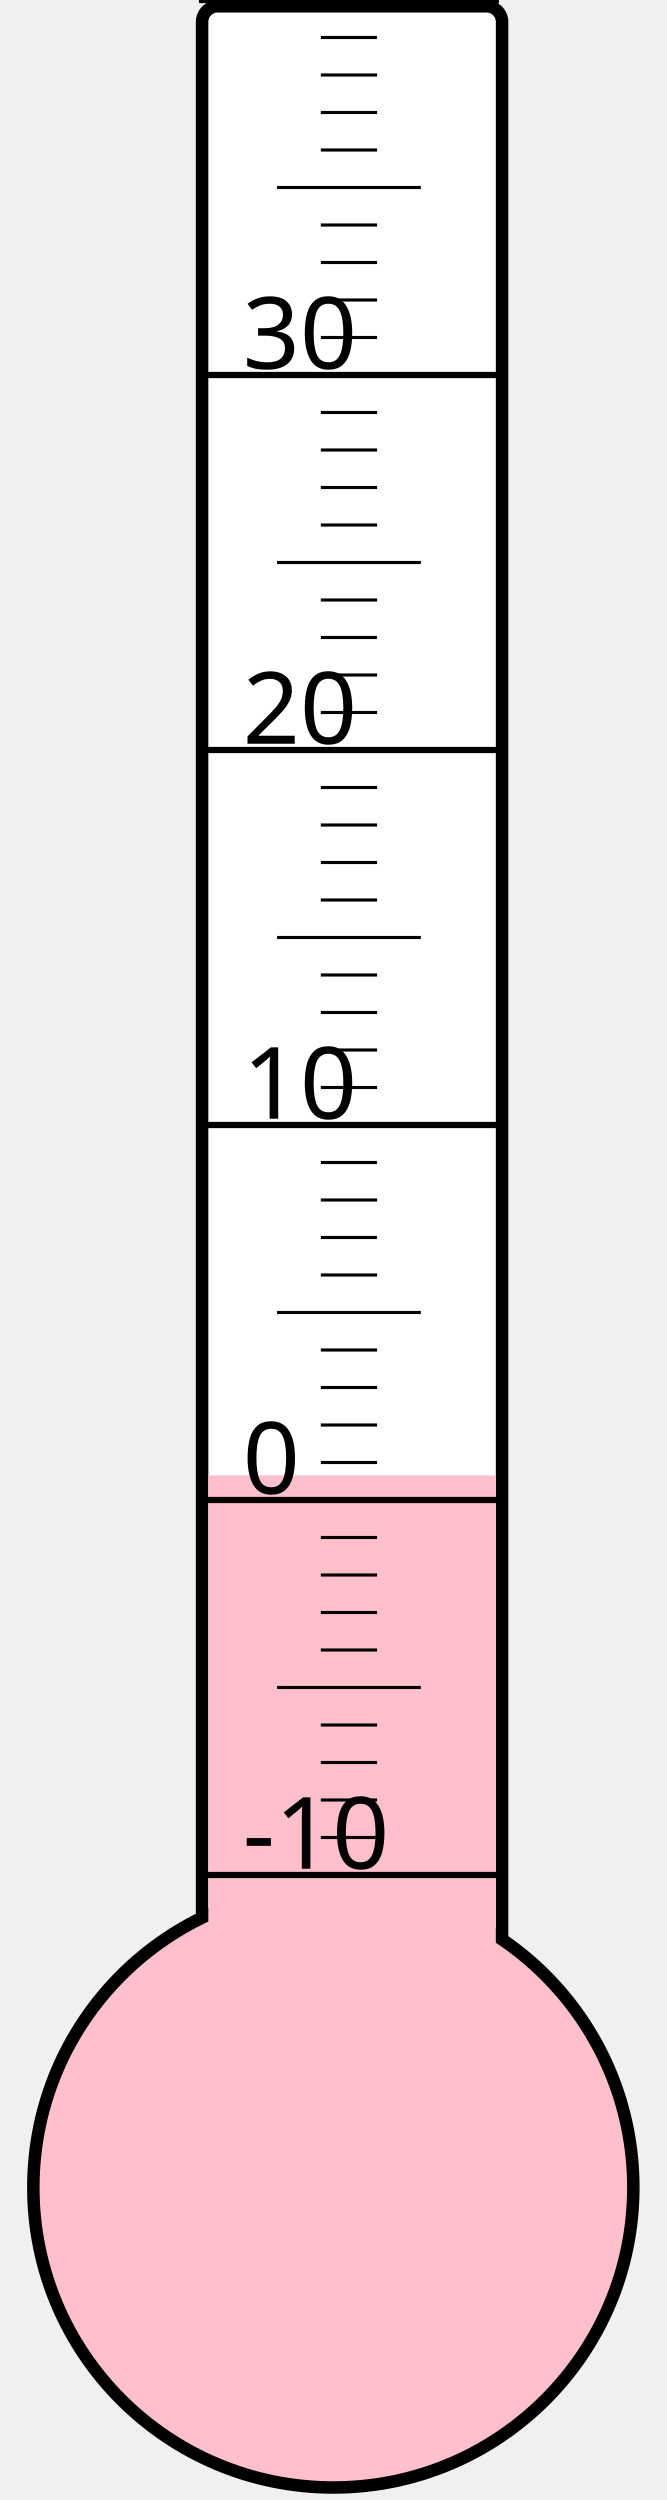
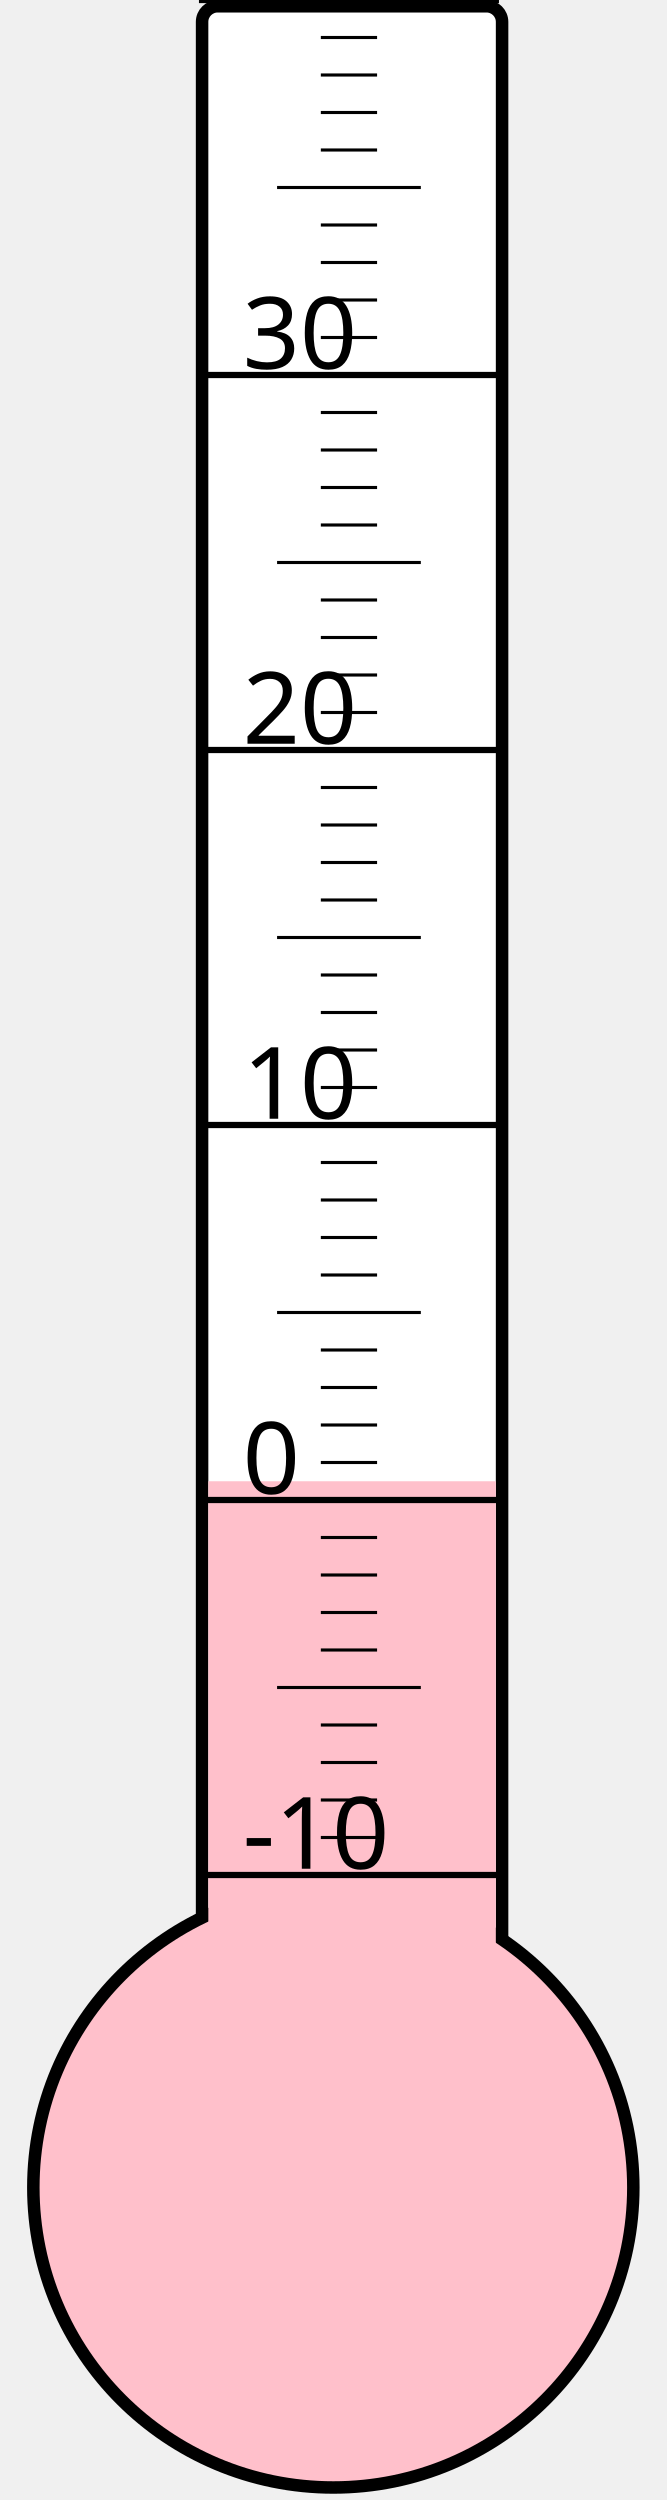
<svg xmlns="http://www.w3.org/2000/svg" width="40px" height="150px" viewBox="0 0 200 800">
  <rect width="200" height="800" x="0" y="0" style="fill: #ffffeb; fill-opacity: 0;" />
  <rect width="96" height="680" x="58" y="2" rx="5" ry="5" style="fill: white; fill-opacity: 1; stroke: black; stroke-width: 4;" />
  <circle cx="100" cy="700" r="96" style="fill: pink; stroke: black; stroke-width: 4;" />
-   <rect width="92" height="227.875" x="60" y="472.125" style="fill: pink; fill-opacity: 1; stroke-width: 0;" />
+   <rect width="92" height="226.0" x="60" y="474.0" style="fill: pink; fill-opacity: 1; stroke-width: 0;" />
  <text x="71" y="598" style="font-family: sans-serif; font-size: 24pt;">-10</text>
  <text x="71" y="478" style="font-family: sans-serif; font-size: 24pt;">0</text>
  <text x="71" y="358" style="font-family: sans-serif; font-size: 24pt;">10</text>
  <text x="71" y="238" style="font-family: sans-serif; font-size: 24pt;">20</text>
  <text x="71" y="118" style="font-family: sans-serif; font-size: 24pt;">30</text>
  <g style="stroke: black;">
    <line x1="57" y1="600" x2="153" y2="600" style="stroke-width: 2;" />
    <line x1="96" y1="588" x2="114" y2="588" style="stroke-width: 1;" />
    <line x1="96" y1="576" x2="114" y2="576" style="stroke-width: 1;" />
    <line x1="96" y1="564" x2="114" y2="564" style="stroke-width: 1;" />
    <line x1="96" y1="552" x2="114" y2="552" style="stroke-width: 1;" />
    <line x1="82" y1="540" x2="128" y2="540" style="stroke-width: 1;" />
    <line x1="96" y1="528" x2="114" y2="528" style="stroke-width: 1;" />
    <line x1="96" y1="516" x2="114" y2="516" style="stroke-width: 1;" />
    <line x1="96" y1="504" x2="114" y2="504" style="stroke-width: 1;" />
    <line x1="96" y1="492" x2="114" y2="492" style="stroke-width: 1;" />
    <line x1="57" y1="480" x2="153" y2="480" style="stroke-width: 2;" />
    <line x1="96" y1="468" x2="114" y2="468" style="stroke-width: 1;" />
    <line x1="96" y1="456" x2="114" y2="456" style="stroke-width: 1;" />
    <line x1="96" y1="444" x2="114" y2="444" style="stroke-width: 1;" />
    <line x1="96" y1="432" x2="114" y2="432" style="stroke-width: 1;" />
    <line x1="82" y1="420" x2="128" y2="420" style="stroke-width: 1;" />
    <line x1="96" y1="408" x2="114" y2="408" style="stroke-width: 1;" />
    <line x1="96" y1="396" x2="114" y2="396" style="stroke-width: 1;" />
    <line x1="96" y1="384" x2="114" y2="384" style="stroke-width: 1;" />
    <line x1="96" y1="372" x2="114" y2="372" style="stroke-width: 1;" />
    <line x1="57" y1="360" x2="153" y2="360" style="stroke-width: 2;" />
    <line x1="96" y1="348" x2="114" y2="348" style="stroke-width: 1;" />
    <line x1="96" y1="336" x2="114" y2="336" style="stroke-width: 1;" />
    <line x1="96" y1="324" x2="114" y2="324" style="stroke-width: 1;" />
    <line x1="96" y1="312" x2="114" y2="312" style="stroke-width: 1;" />
    <line x1="82" y1="300" x2="128" y2="300" style="stroke-width: 1;" />
    <line x1="96" y1="288" x2="114" y2="288" style="stroke-width: 1;" />
    <line x1="96" y1="276" x2="114" y2="276" style="stroke-width: 1;" />
    <line x1="96" y1="264" x2="114" y2="264" style="stroke-width: 1;" />
    <line x1="96" y1="252" x2="114" y2="252" style="stroke-width: 1;" />
    <line x1="57" y1="240" x2="153" y2="240" style="stroke-width: 2;" />
    <line x1="96" y1="228" x2="114" y2="228" style="stroke-width: 1;" />
    <line x1="96" y1="216" x2="114" y2="216" style="stroke-width: 1;" />
    <line x1="96" y1="204" x2="114" y2="204" style="stroke-width: 1;" />
    <line x1="96" y1="192" x2="114" y2="192" style="stroke-width: 1;" />
    <line x1="82" y1="180" x2="128" y2="180" style="stroke-width: 1;" />
    <line x1="96" y1="168" x2="114" y2="168" style="stroke-width: 1;" />
    <line x1="96" y1="156" x2="114" y2="156" style="stroke-width: 1;" />
    <line x1="96" y1="144" x2="114" y2="144" style="stroke-width: 1;" />
    <line x1="96" y1="132" x2="114" y2="132" style="stroke-width: 1;" />
    <line x1="57" y1="120" x2="153" y2="120" style="stroke-width: 2;" />
    <line x1="96" y1="108" x2="114" y2="108" style="stroke-width: 1;" />
    <line x1="96" y1="96" x2="114" y2="96" style="stroke-width: 1;" />
    <line x1="96" y1="84" x2="114" y2="84" style="stroke-width: 1;" />
    <line x1="96" y1="72" x2="114" y2="72" style="stroke-width: 1;" />
    <line x1="82" y1="60" x2="128" y2="60" style="stroke-width: 1;" />
    <line x1="96" y1="48" x2="114" y2="48" style="stroke-width: 1;" />
    <line x1="96" y1="36" x2="114" y2="36" style="stroke-width: 1;" />
    <line x1="96" y1="24" x2="114" y2="24" style="stroke-width: 1;" />
    <line x1="96" y1="12" x2="114" y2="12" style="stroke-width: 1;" />
    <line x1="57" y1="0" x2="153" y2="0" style="stroke-width: 2;" />
  </g>
</svg>
